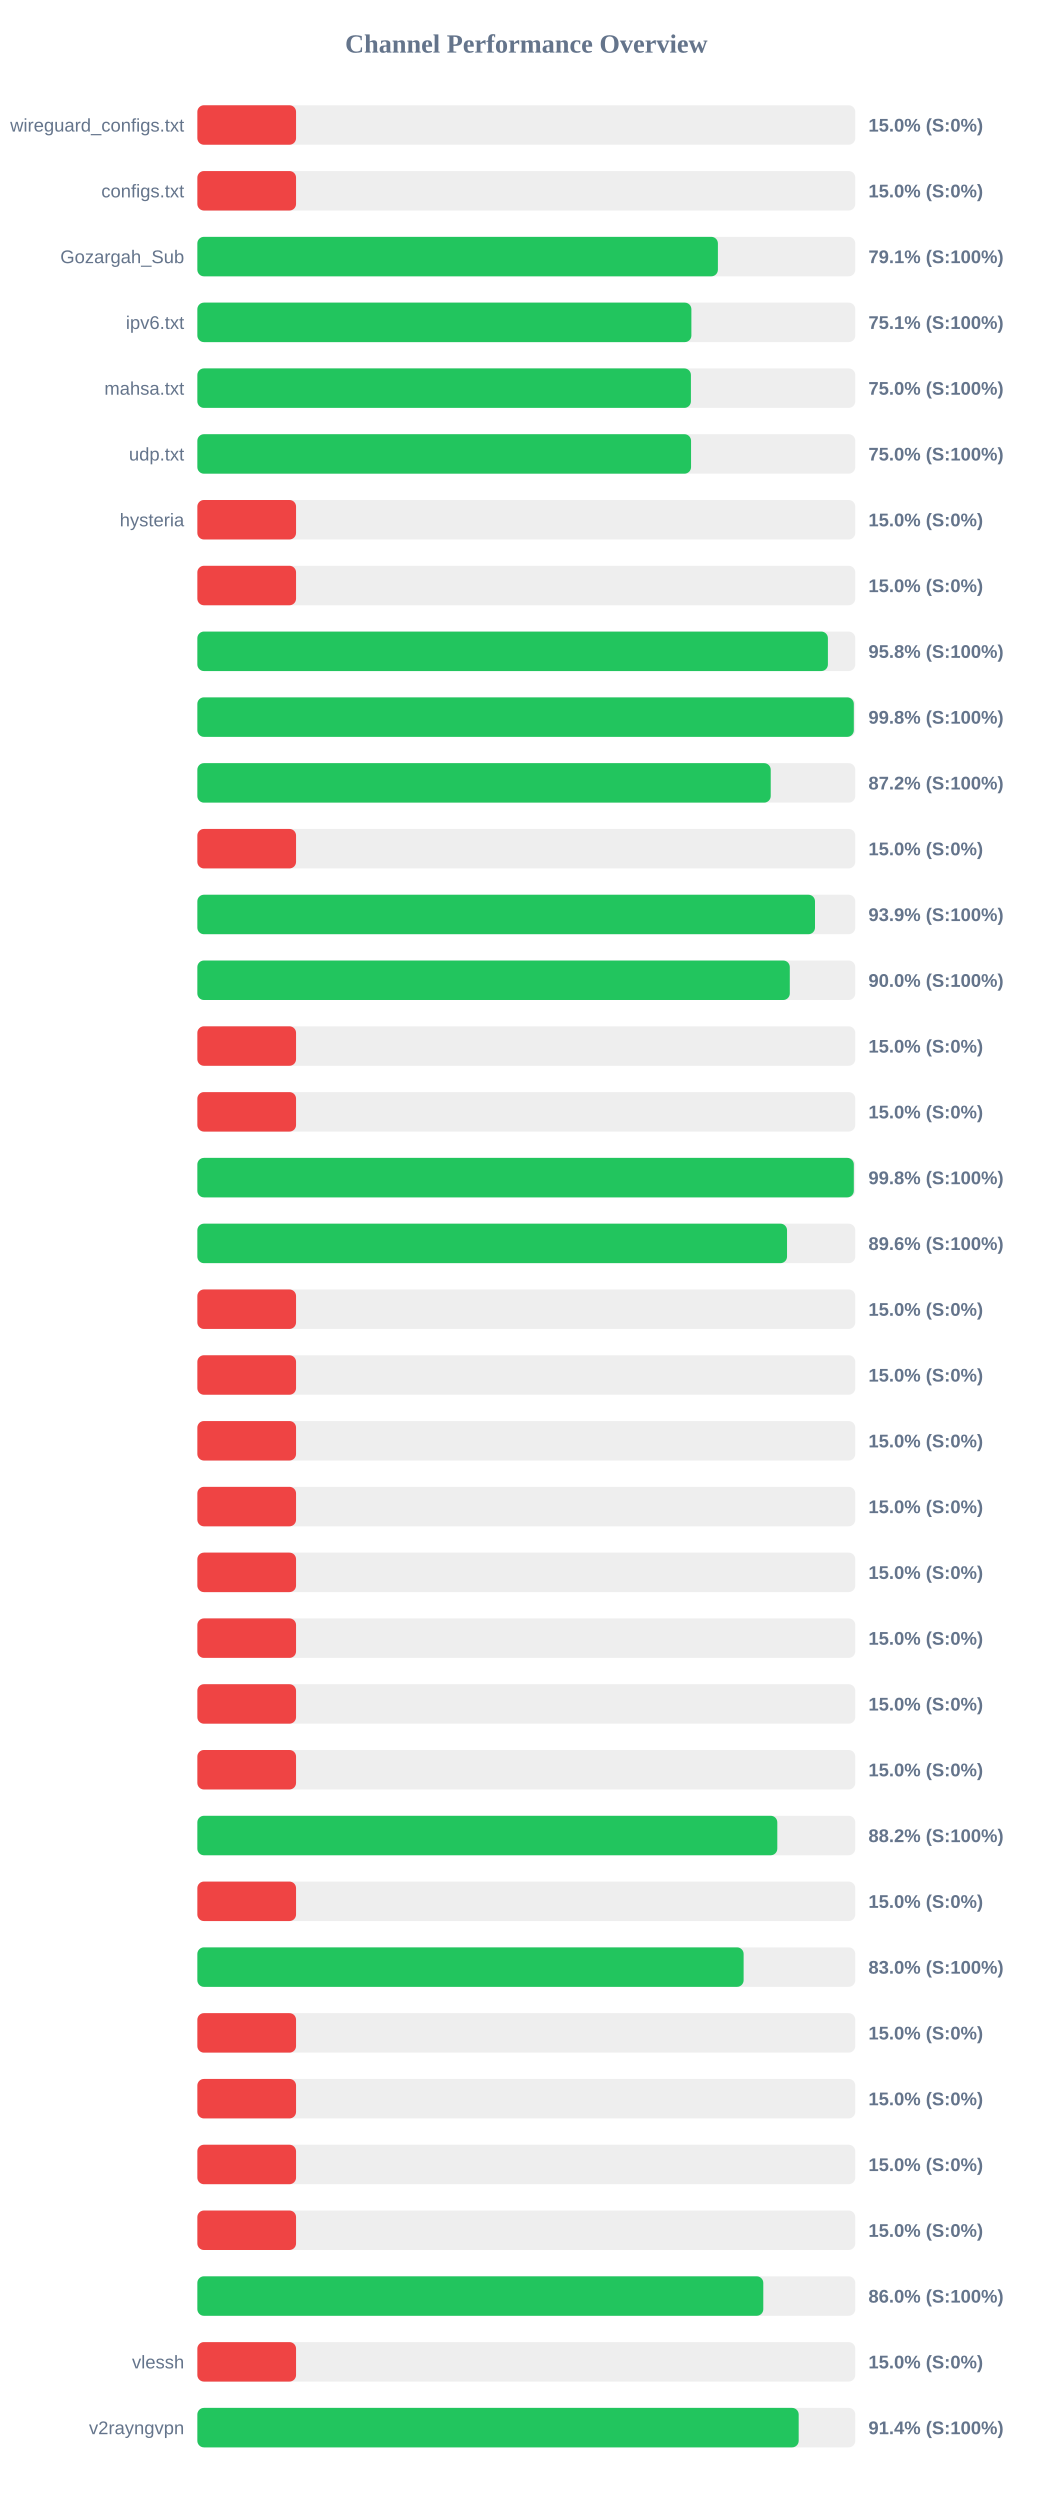
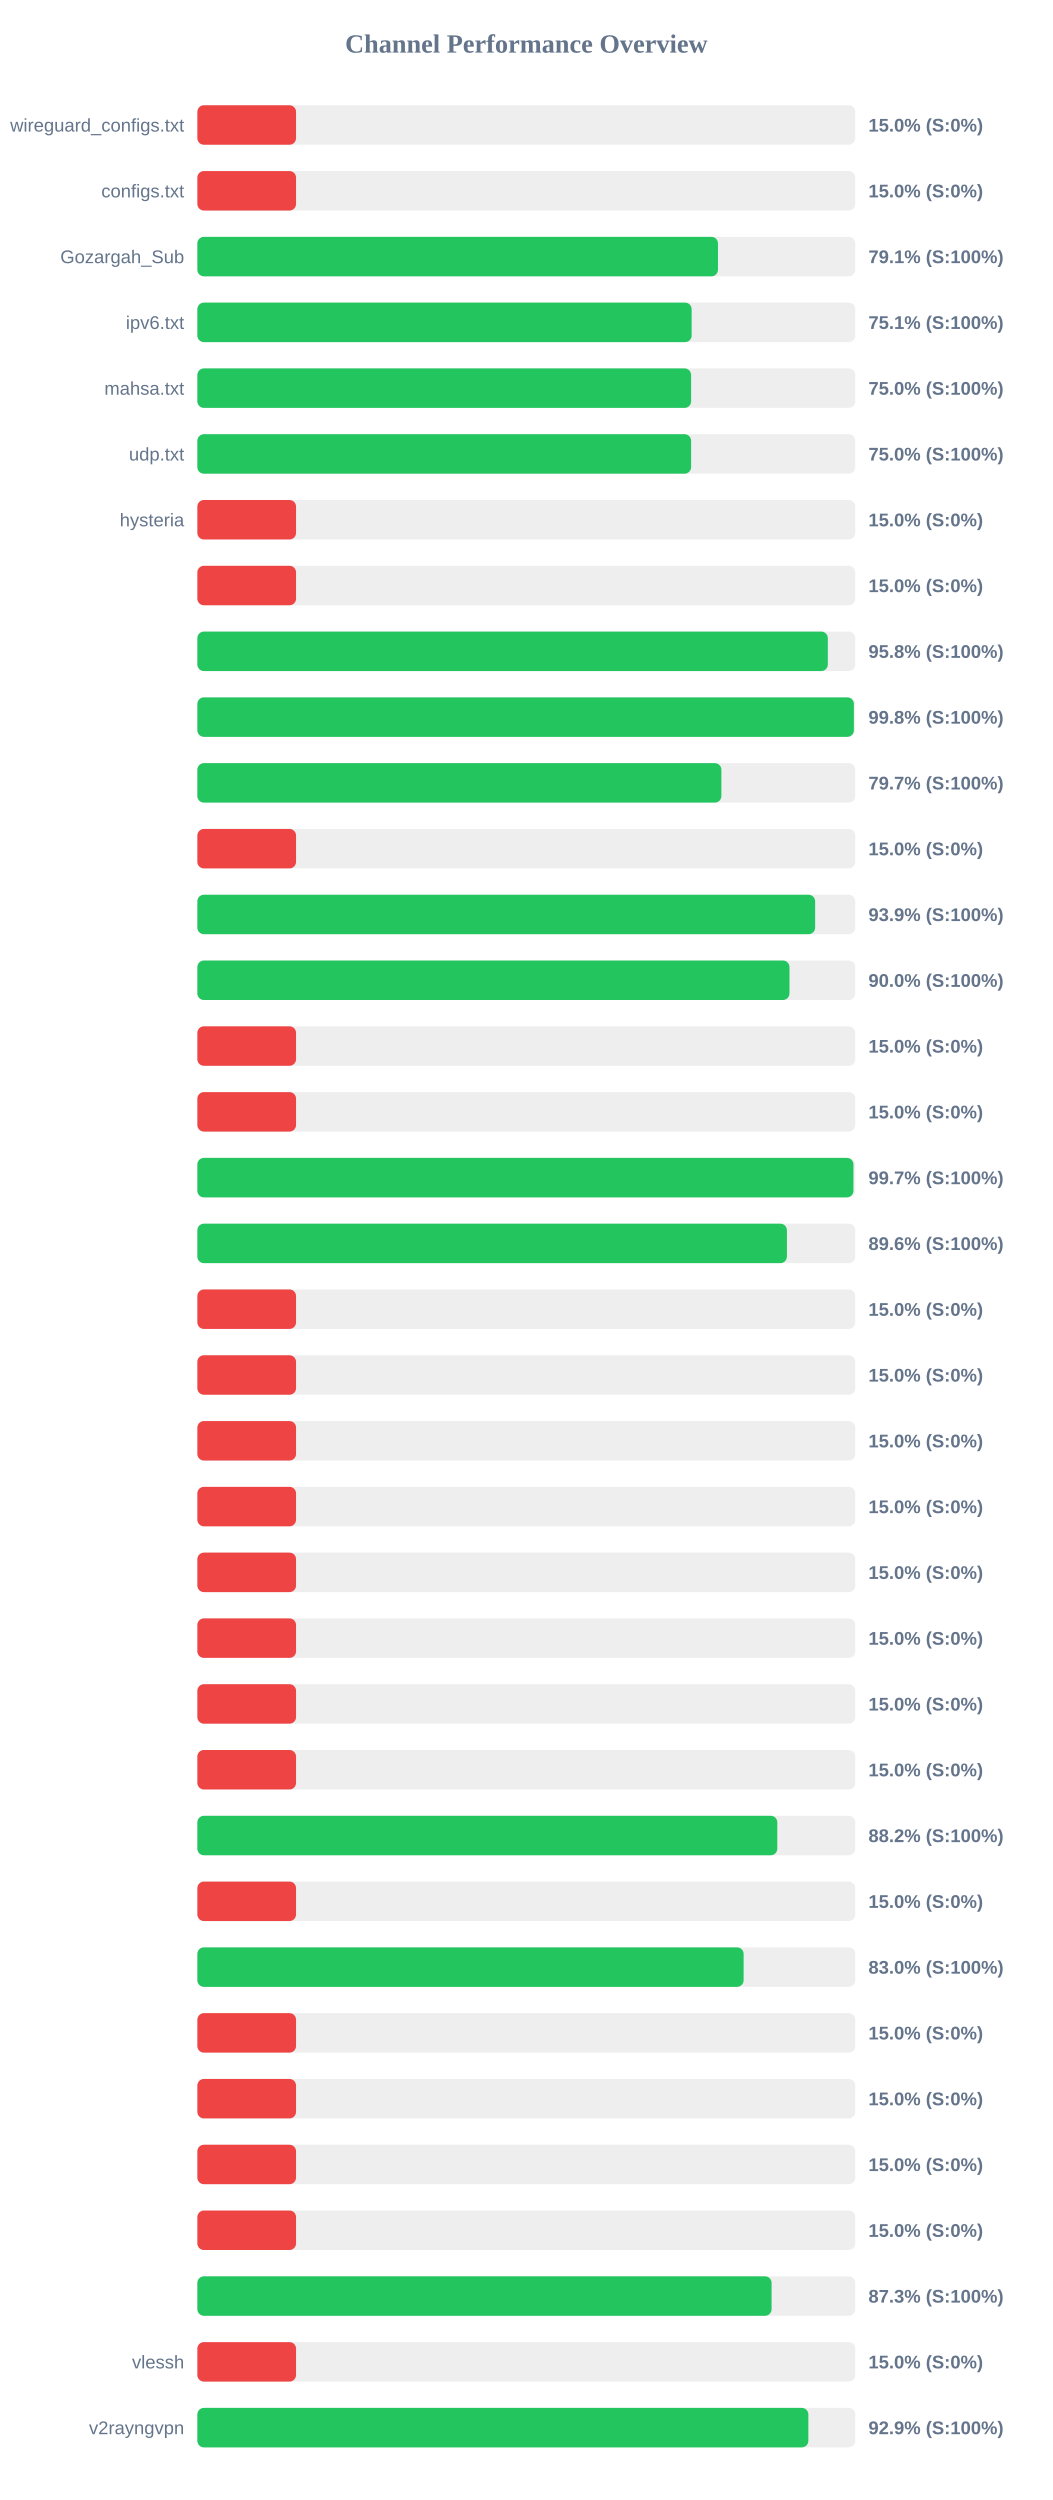
<svg xmlns="http://www.w3.org/2000/svg" width="800" height="1900" version="1.1">
  <style>
        .row { font: 14px Arial; fill: #64748b; }
        .score { font: bold 14px Arial; fill: #64748b; }
    </style>
  <text x="400" y="40" text-anchor="middle" font-size="20px" font-weight="bold" fill="#64748b">Channel Performance Overview</text>
  <rect x="150" y="80" width="500" height="30" fill="#eee" rx="5" />
  <rect x="150" y="80" width="75.0" height="30" fill="#ef4444" rx="5" />
  <text x="140" y="100" text-anchor="end" class="row">wireguard_configs.txt</text>
  <text x="660" y="100" text-anchor="start" class="score">15.0% (S:0%)</text>
  <rect x="150" y="130" width="500" height="30" fill="#eee" rx="5" />
  <rect x="150" y="130" width="75.0" height="30" fill="#ef4444" rx="5" />
  <text x="140" y="150" text-anchor="end" class="row">configs.txt</text>
  <text x="660" y="150" text-anchor="start" class="score">15.0% (S:0%)</text>
  <rect x="150" y="180" width="500" height="30" fill="#eee" rx="5" />
-   <rect x="150" y="180" width="395.6" height="30" fill="#22c55e" rx="5" />
+   <rect x="150" y="180" width="395.65" height="30" fill="#22c55e" rx="5" />
  <text x="140" y="200" text-anchor="end" class="row">Gozargah_Sub</text>
  <text x="660" y="200" text-anchor="start" class="score">79.1% (S:100%)</text>
  <rect x="150" y="230" width="500" height="30" fill="#eee" rx="5" />
-   <rect x="150" y="230" width="375.45" height="30" fill="#22c55e" rx="5" />
+   <rect x="150" y="230" width="375.65" height="30" fill="#22c55e" rx="5" />
  <text x="140" y="250" text-anchor="end" class="row">ipv6.txt</text>
  <text x="660" y="250" text-anchor="start" class="score">75.1% (S:100%)</text>
  <rect x="150" y="280" width="500" height="30" fill="#eee" rx="5" />
-   <rect x="150" y="280" width="375.1" height="30" fill="#22c55e" rx="5" />
+   <rect x="150" y="280" width="375.25" height="30" fill="#22c55e" rx="5" />
  <text x="140" y="300" text-anchor="end" class="row">mahsa.txt</text>
  <text x="660" y="300" text-anchor="start" class="score">75.0% (S:100%)</text>
  <rect x="150" y="330" width="500" height="30" fill="#eee" rx="5" />
-   <rect x="150" y="330" width="375.2" height="30" fill="#22c55e" rx="5" />
+   <rect x="150" y="330" width="375.25" height="30" fill="#22c55e" rx="5" />
  <text x="140" y="350" text-anchor="end" class="row">udp.txt</text>
  <text x="660" y="350" text-anchor="start" class="score">75.0% (S:100%)</text>
  <rect x="150" y="380" width="500" height="30" fill="#eee" rx="5" />
  <rect x="150" y="380" width="75.0" height="30" fill="#ef4444" rx="5" />
  <text x="140" y="400" text-anchor="end" class="row">hysteria</text>
  <text x="660" y="400" text-anchor="start" class="score">15.0% (S:0%)</text>
  <rect x="150" y="430" width="500" height="30" fill="#eee" rx="5" />
  <rect x="150" y="430" width="75.0" height="30" fill="#ef4444" rx="5" />
  <text x="140" y="450" text-anchor="end" class="row" />
  <text x="660" y="450" text-anchor="start" class="score">15.0% (S:0%)</text>
  <rect x="150" y="480" width="500" height="30" fill="#eee" rx="5" />
-   <rect x="150" y="480" width="479.2" height="30" fill="#22c55e" rx="5" />
+   <rect x="150" y="480" width="479.15" height="30" fill="#22c55e" rx="5" />
  <text x="140" y="500" text-anchor="end" class="row" />
  <text x="660" y="500" text-anchor="start" class="score">95.8% (S:100%)</text>
  <rect x="150" y="530" width="500" height="30" fill="#eee" rx="5" />
-   <rect x="150" y="530" width="498.9" height="30" fill="#22c55e" rx="5" />
+   <rect x="150" y="530" width="498.95" height="30" fill="#22c55e" rx="5" />
  <text x="140" y="550" text-anchor="end" class="row" />
  <text x="660" y="550" text-anchor="start" class="score">99.8% (S:100%)</text>
  <rect x="150" y="580" width="500" height="30" fill="#eee" rx="5" />
-   <rect x="150" y="580" width="435.75" height="30" fill="#22c55e" rx="5" />
+   <rect x="150" y="580" width="398.25" height="30" fill="#22c55e" rx="5" />
  <text x="140" y="600" text-anchor="end" class="row" />
-   <text x="660" y="600" text-anchor="start" class="score">87.2% (S:100%)</text>
+   <text x="660" y="600" text-anchor="start" class="score">79.7% (S:100%)</text>
  <rect x="150" y="630" width="500" height="30" fill="#eee" rx="5" />
  <rect x="150" y="630" width="75.0" height="30" fill="#ef4444" rx="5" />
  <text x="140" y="650" text-anchor="end" class="row" />
  <text x="660" y="650" text-anchor="start" class="score">15.0% (S:0%)</text>
  <rect x="150" y="680" width="500" height="30" fill="#eee" rx="5" />
-   <rect x="150" y="680" width="469.4" height="30" fill="#22c55e" rx="5" />
+   <rect x="150" y="680" width="469.5" height="30" fill="#22c55e" rx="5" />
  <text x="140" y="700" text-anchor="end" class="row" />
  <text x="660" y="700" text-anchor="start" class="score">93.9% (S:100%)</text>
  <rect x="150" y="730" width="500" height="30" fill="#eee" rx="5" />
-   <rect x="150" y="730" width="450.25" height="30" fill="#22c55e" rx="5" />
+   <rect x="150" y="730" width="450.0" height="30" fill="#22c55e" rx="5" />
  <text x="140" y="750" text-anchor="end" class="row" />
  <text x="660" y="750" text-anchor="start" class="score">90.0% (S:100%)</text>
  <rect x="150" y="780" width="500" height="30" fill="#eee" rx="5" />
  <rect x="150" y="780" width="75.0" height="30" fill="#ef4444" rx="5" />
  <text x="140" y="800" text-anchor="end" class="row" />
  <text x="660" y="800" text-anchor="start" class="score">15.0% (S:0%)</text>
  <rect x="150" y="830" width="500" height="30" fill="#eee" rx="5" />
  <rect x="150" y="830" width="75.0" height="30" fill="#ef4444" rx="5" />
  <text x="140" y="850" text-anchor="end" class="row" />
  <text x="660" y="850" text-anchor="start" class="score">15.0% (S:0%)</text>
  <rect x="150" y="880" width="500" height="30" fill="#eee" rx="5" />
-   <rect x="150" y="880" width="498.9" height="30" fill="#22c55e" rx="5" />
+   <rect x="150" y="880" width="498.6" height="30" fill="#22c55e" rx="5" />
  <text x="140" y="900" text-anchor="end" class="row" />
-   <text x="660" y="900" text-anchor="start" class="score">99.8% (S:100%)</text>
+   <text x="660" y="900" text-anchor="start" class="score">99.7% (S:100%)</text>
  <rect x="150" y="930" width="500" height="30" fill="#eee" rx="5" />
-   <rect x="150" y="930" width="448.15" height="30" fill="#22c55e" rx="5" />
+   <rect x="150" y="930" width="448.05" height="30" fill="#22c55e" rx="5" />
  <text x="140" y="950" text-anchor="end" class="row" />
  <text x="660" y="950" text-anchor="start" class="score">89.6% (S:100%)</text>
  <rect x="150" y="980" width="500" height="30" fill="#eee" rx="5" />
  <rect x="150" y="980" width="75.0" height="30" fill="#ef4444" rx="5" />
  <text x="140" y="1000" text-anchor="end" class="row" />
  <text x="660" y="1000" text-anchor="start" class="score">15.0% (S:0%)</text>
  <rect x="150" y="1030" width="500" height="30" fill="#eee" rx="5" />
  <rect x="150" y="1030" width="75.0" height="30" fill="#ef4444" rx="5" />
  <text x="140" y="1050" text-anchor="end" class="row" />
  <text x="660" y="1050" text-anchor="start" class="score">15.0% (S:0%)</text>
  <rect x="150" y="1080" width="500" height="30" fill="#eee" rx="5" />
  <rect x="150" y="1080" width="75.0" height="30" fill="#ef4444" rx="5" />
  <text x="140" y="1100" text-anchor="end" class="row" />
  <text x="660" y="1100" text-anchor="start" class="score">15.0% (S:0%)</text>
  <rect x="150" y="1130" width="500" height="30" fill="#eee" rx="5" />
  <rect x="150" y="1130" width="75.0" height="30" fill="#ef4444" rx="5" />
  <text x="140" y="1150" text-anchor="end" class="row" />
  <text x="660" y="1150" text-anchor="start" class="score">15.0% (S:0%)</text>
  <rect x="150" y="1180" width="500" height="30" fill="#eee" rx="5" />
  <rect x="150" y="1180" width="75.0" height="30" fill="#ef4444" rx="5" />
  <text x="140" y="1200" text-anchor="end" class="row" />
  <text x="660" y="1200" text-anchor="start" class="score">15.0% (S:0%)</text>
  <rect x="150" y="1230" width="500" height="30" fill="#eee" rx="5" />
  <rect x="150" y="1230" width="75.0" height="30" fill="#ef4444" rx="5" />
  <text x="140" y="1250" text-anchor="end" class="row" />
  <text x="660" y="1250" text-anchor="start" class="score">15.0% (S:0%)</text>
  <rect x="150" y="1280" width="500" height="30" fill="#eee" rx="5" />
  <rect x="150" y="1280" width="75.0" height="30" fill="#ef4444" rx="5" />
  <text x="140" y="1300" text-anchor="end" class="row" />
  <text x="660" y="1300" text-anchor="start" class="score">15.0% (S:0%)</text>
  <rect x="150" y="1330" width="500" height="30" fill="#eee" rx="5" />
  <rect x="150" y="1330" width="75.0" height="30" fill="#ef4444" rx="5" />
  <text x="140" y="1350" text-anchor="end" class="row" />
  <text x="660" y="1350" text-anchor="start" class="score">15.0% (S:0%)</text>
  <rect x="150" y="1380" width="500" height="30" fill="#eee" rx="5" />
  <rect x="150" y="1380" width="440.75" height="30" fill="#22c55e" rx="5" />
  <text x="140" y="1400" text-anchor="end" class="row" />
  <text x="660" y="1400" text-anchor="start" class="score">88.2% (S:100%)</text>
  <rect x="150" y="1430" width="500" height="30" fill="#eee" rx="5" />
  <rect x="150" y="1430" width="75.0" height="30" fill="#ef4444" rx="5" />
  <text x="140" y="1450" text-anchor="end" class="row" />
  <text x="660" y="1450" text-anchor="start" class="score">15.0% (S:0%)</text>
  <rect x="150" y="1480" width="500" height="30" fill="#eee" rx="5" />
  <rect x="150" y="1480" width="415.15" height="30" fill="#22c55e" rx="5" />
  <text x="140" y="1500" text-anchor="end" class="row" />
  <text x="660" y="1500" text-anchor="start" class="score">83.0% (S:100%)</text>
  <rect x="150" y="1530" width="500" height="30" fill="#eee" rx="5" />
  <rect x="150" y="1530" width="75.0" height="30" fill="#ef4444" rx="5" />
  <text x="140" y="1550" text-anchor="end" class="row" />
  <text x="660" y="1550" text-anchor="start" class="score">15.0% (S:0%)</text>
  <rect x="150" y="1580" width="500" height="30" fill="#eee" rx="5" />
  <rect x="150" y="1580" width="75.0" height="30" fill="#ef4444" rx="5" />
  <text x="140" y="1600" text-anchor="end" class="row" />
  <text x="660" y="1600" text-anchor="start" class="score">15.0% (S:0%)</text>
  <rect x="150" y="1630" width="500" height="30" fill="#eee" rx="5" />
  <rect x="150" y="1630" width="75.0" height="30" fill="#ef4444" rx="5" />
  <text x="140" y="1650" text-anchor="end" class="row" />
  <text x="660" y="1650" text-anchor="start" class="score">15.0% (S:0%)</text>
  <rect x="150" y="1680" width="500" height="30" fill="#eee" rx="5" />
  <rect x="150" y="1680" width="75.0" height="30" fill="#ef4444" rx="5" />
  <text x="140" y="1700" text-anchor="end" class="row" />
  <text x="660" y="1700" text-anchor="start" class="score">15.0% (S:0%)</text>
  <rect x="150" y="1730" width="500" height="30" fill="#eee" rx="5" />
-   <rect x="150" y="1730" width="430.1" height="30" fill="#22c55e" rx="5" />
+   <rect x="150" y="1730" width="436.4" height="30" fill="#22c55e" rx="5" />
  <text x="140" y="1750" text-anchor="end" class="row" />
-   <text x="660" y="1750" text-anchor="start" class="score">86.0% (S:100%)</text>
+   <text x="660" y="1750" text-anchor="start" class="score">87.3% (S:100%)</text>
  <rect x="150" y="1780" width="500" height="30" fill="#eee" rx="5" />
  <rect x="150" y="1780" width="75.0" height="30" fill="#ef4444" rx="5" />
  <text x="140" y="1800" text-anchor="end" class="row">vlessh</text>
  <text x="660" y="1800" text-anchor="start" class="score">15.0% (S:0%)</text>
  <rect x="150" y="1830" width="500" height="30" fill="#eee" rx="5" />
-   <rect x="150" y="1830" width="457.0" height="30" fill="#22c55e" rx="5" />
+   <rect x="150" y="1830" width="464.35" height="30" fill="#22c55e" rx="5" />
  <text x="140" y="1850" text-anchor="end" class="row">v2rayngvpn</text>
-   <text x="660" y="1850" text-anchor="start" class="score">91.4% (S:100%)</text>
+   <text x="660" y="1850" text-anchor="start" class="score">92.9% (S:100%)</text>
</svg>
